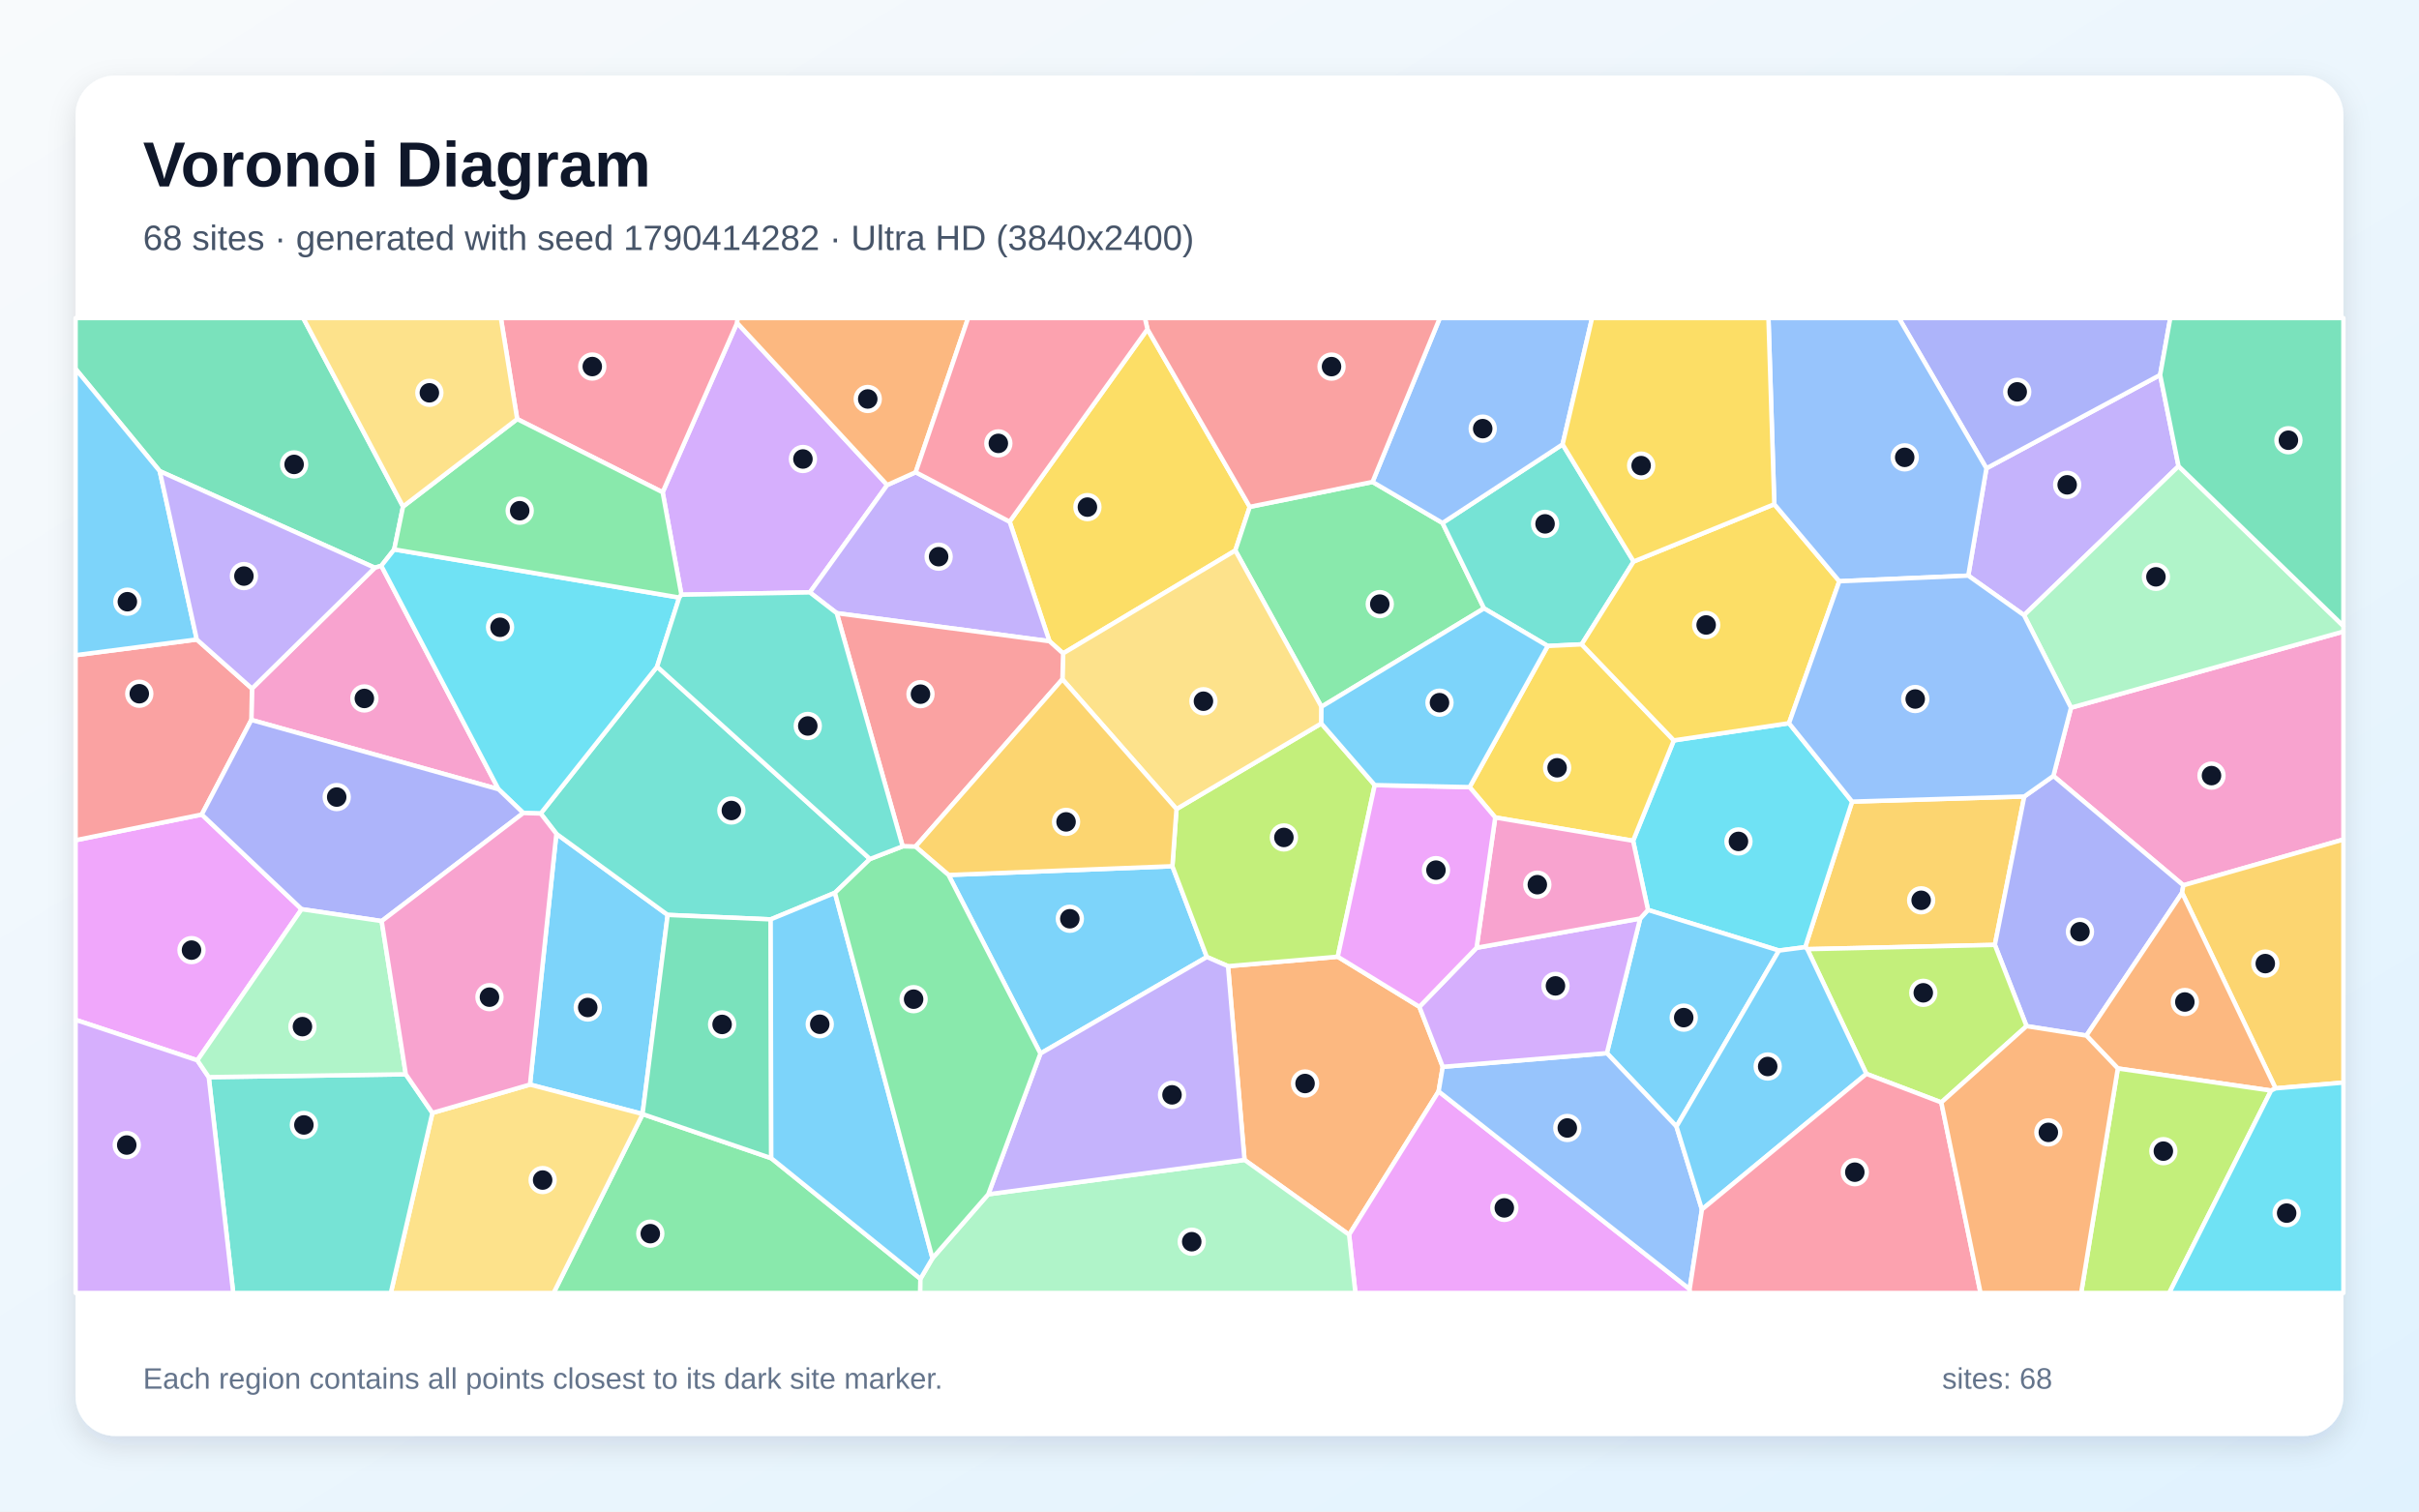
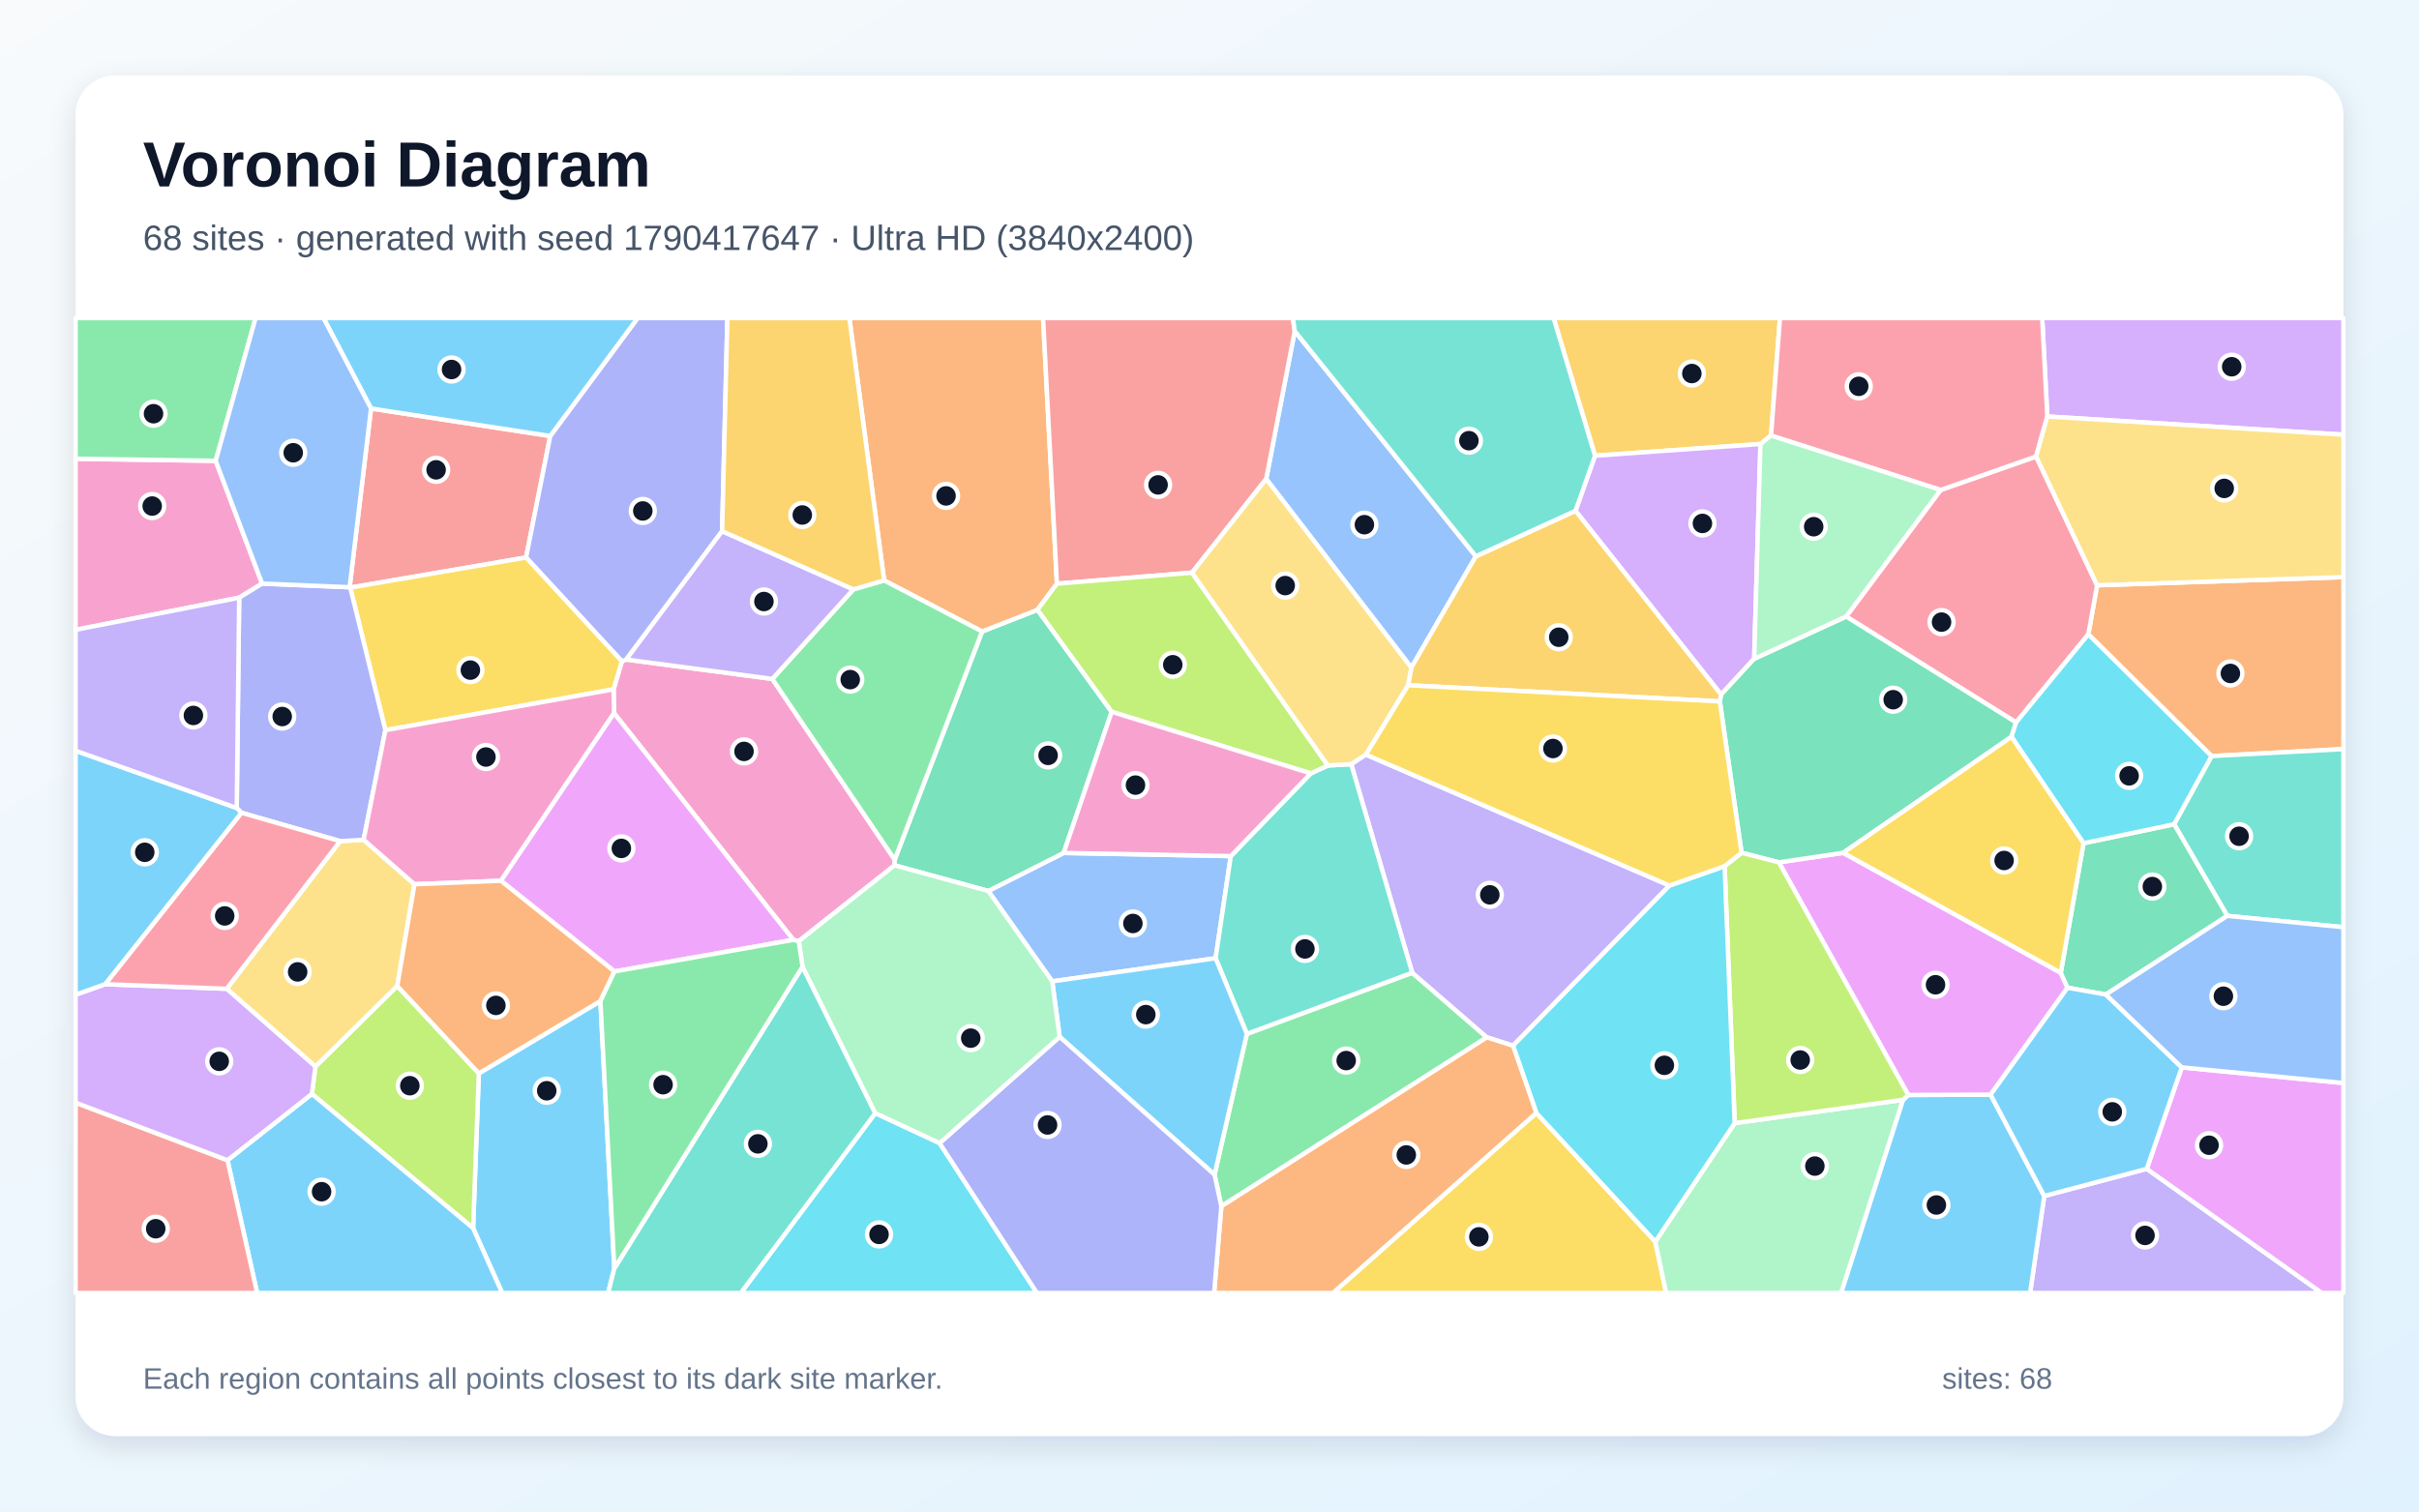
<svg xmlns="http://www.w3.org/2000/svg" width="3840" height="2400" viewBox="0 0 3840 2400" role="img" aria-labelledby="title description">
  <defs>
    <linearGradient id="background" x1="0" y1="0" x2="1" y2="1">
      <stop stop-color="#F8FAFC" />
      <stop offset="1" stop-color="#E0F2FE" />
    </linearGradient>
    <filter id="shadow" x="-5%" y="-5%" width="110%" height="110%">
      <feDropShadow dx="0" dy="15" stdDeviation="22" flood-color="#0F172A" flood-opacity=".12" />
    </filter>
  </defs>
  <rect width="3840" height="2400" fill="url(#background)" />
  <rect x="120" y="120" width="3600" height="2160" rx="63" fill="#FFFFFF" filter="url(#shadow)" />
  <g font-family="Arial, sans-serif">
    <text x="227" y="296" font-size="101" font-weight="700" fill="#0F172A">Voronoi Diagram</text>
-     <text x="227" y="397" font-size="56" fill="#475569">68 sites · generated with seed 1790414282 · Ultra HD (3840x2400)</text>
+     <text x="227" y="397" font-size="56" fill="#475569">68 sites · generated with seed 1790417647 · Ultra HD (3840x2400)</text>
  </g>
  <g stroke="#FFFFFF" stroke-width="7" stroke-linejoin="round">
-     <polygon points="1651.6,1672.8 1505.7,1389.3 1861.1,1375.4 1915.8,1519.5" fill="#38BDF8" fill-opacity="0.65" />
-     <polygon points="3458.3,740.2 3213.0,976.8 3124.5,914.0 3153.3,743.6 3429.1,595.3" fill="#A78BFA" fill-opacity="0.65" />
-     <polygon points="3465.9,1405.7 3259.6,1232.0 3287.6,1123.7 3720.0,1002.8 3720.0,1333.0" fill="#F472B6" fill-opacity="0.65" />
-     <polygon points="1975.6,1841.7 1949.4,1534.1 2123.6,1519.1 2253.2,1598.6 2290.3,1693.9 2283.7,1732.9 2141.6,1960.5" fill="#FB923C" fill-opacity="0.65" />
-     <polygon points="1821.5,522.7 1983.9,804.8 1961.0,874.1 1687.6,1037.5 1665.9,1018.1 1602.7,828.3" fill="#FACC15" fill-opacity="0.65" />
-     <polygon points="2178.8,765.2 2289.9,830.4 2355.8,966.0 2097.7,1122.2 1961.0,874.1 1983.9,804.8" fill="#4ADE80" fill-opacity="0.65" />
-     <polygon points="2593.3,891.6 2510.8,1023.1 2456.9,1025.7 2355.8,966.0 2289.9,830.4 2480.5,705.6" fill="#2DD4BF" fill-opacity="0.65" />
-     <polygon points="2480.5,705.6 2289.9,830.4 2178.8,765.2 2285.6,505.0 2527.3,505.0" fill="#60A5FA" fill-opacity="0.65" />
-     <polygon points="2141.6,1960.5 2283.7,1732.9 2682.2,2046.9 2682.8,2053.0 2151.6,2053.0" fill="#E879F9" fill-opacity="0.65" />
-     <polygon points="639.8,804.3 625.8,872.4 605.3,898.4 595.0,901.5 253.6,748.1 120.0,585.8 120.0,505.0 481.4,505.0" fill="#34D399" fill-opacity="0.65" />
-     <polygon points="2178.8,765.2 1983.9,804.8 1821.5,522.7 1817.4,505.0 2285.6,505.0" fill="#F87171" fill-opacity="0.65" />
-     <polygon points="3429.1,595.3 3153.3,743.6 3014.4,505.0 3445.2,505.0" fill="#818CF8" fill-opacity="0.65" />
-     <polygon points="3213.4,1264.7 3166.7,1500.3 2869.0,1507.1 2865.6,1503.9 2940.1,1272.8" fill="#FBBF24" fill-opacity="0.65" />
-     <polygon points="2182.3,1246.6 2123.6,1519.1 1949.4,1534.1 1915.8,1519.5 1861.1,1375.4 1867.6,1284.6 2097.5,1148.7" fill="#A3E635" fill-opacity="0.65" />
-     <polygon points="1408.4,770.1 1285.6,940.6 1081.7,944.3 1051.9,781.6 1170.1,512.7" fill="#C084FC" fill-opacity="0.65" />
-     <polygon points="1170.1,512.7 1051.9,781.6 821.0,665.4 795.1,505.0 1171.0,505.0" fill="#FB7185" fill-opacity="0.65" />
-     <polygon points="2839.9,1148.3 2940.1,1272.8 2865.6,1503.9 2824.0,1509.3 2616.1,1444.8 2592.4,1335.0 2657.1,1175.6" fill="#22D3EE" fill-opacity="0.65" />
-     <polygon points="3287.6,1123.7 3213.0,976.8 3458.3,740.2 3720.0,994.0 3720.0,1002.8" fill="#86EFAC" fill-opacity="0.65" />
-     <polygon points="1686.5,1078.5 1687.6,1037.5 1961.0,874.1 2097.7,1122.2 2097.5,1148.7 1867.6,1284.6" fill="#FCD34D" fill-opacity="0.65" />
-     <polygon points="2661.3,1788.7 2550.8,1672.2 2603.7,1458.4 2616.1,1444.8 2824.0,1509.3" fill="#38BDF8" fill-opacity="0.65" />
-     <polygon points="1020.0,1768.8 841.3,1722.1 883.2,1323.9 1059.9,1452.7" fill="#38BDF8" fill-opacity="0.65" />
-     <polygon points="1328.3,973.6 1285.6,940.6 1408.4,770.1 1453.6,749.8 1602.7,828.3 1665.9,1018.1" fill="#A78BFA" fill-opacity="0.65" />
-     <polygon points="791.4,1253.2 399.0,1143.1 400.0,1093.3 595.0,901.5 605.3,898.4" fill="#F472B6" fill-opacity="0.65" />
-     <polygon points="1453.6,749.8 1408.4,770.1 1170.1,512.7 1171.0,505.0 1536.8,505.0" fill="#FB923C" fill-opacity="0.65" />
-     <polygon points="2657.1,1175.6 2592.4,1335.0 2373.6,1298.0 2332.9,1249.8 2456.9,1025.7 2510.8,1023.1" fill="#FACC15" fill-opacity="0.65" />
-     <polygon points="1020.2,1769.0 1224.3,1839.0 1461.1,2030.5 1460.8,2053.0 878.8,2053.0" fill="#4ADE80" fill-opacity="0.65" />
-     <polygon points="1381.1,1363.9 1325.4,1417.6 1223.4,1459.8 1059.9,1452.7 883.2,1323.9 858.3,1291.7 1043.1,1058.5" fill="#2DD4BF" fill-opacity="0.65" />
-     <polygon points="2682.2,2046.9 2283.7,1732.9 2290.3,1693.9 2550.8,1672.2 2661.3,1788.7 2701.7,1920.4" fill="#60A5FA" fill-opacity="0.65" />
-     <polygon points="478.8,1443.6 313.3,1683.6 120.0,1619.3 120.0,1334.1 320.3,1293.3" fill="#E879F9" fill-opacity="0.65" />
-     <polygon points="1224.3,1839.0 1020.2,1769.0 1020.0,1768.8 1059.9,1452.7 1223.4,1459.8" fill="#34D399" fill-opacity="0.65" />
-     <polygon points="312.4,1015.4 400.0,1093.3 399.0,1143.1 320.3,1293.3 120.0,1334.1 120.0,1040.3" fill="#F87171" fill-opacity="0.65" />
-     <polygon points="3312.0,1644.3 3217.0,1629.3 3166.7,1500.3 3213.4,1264.7 3259.6,1232.0 3465.9,1405.7 3463.9,1417.6" fill="#818CF8" fill-opacity="0.65" />
-     <polygon points="3612.3,1728.1 3463.9,1417.6 3465.9,1405.7 3720.0,1333.0 3720.0,1718.9" fill="#FBBF24" fill-opacity="0.65" />
-     <polygon points="3081.7,1750.4 2962.8,1705.1 2869.0,1507.1 3166.7,1500.3 3217.0,1629.3" fill="#A3E635" fill-opacity="0.65" />
-     <polygon points="2343.9,1504.9 2603.7,1458.4 2550.8,1672.2 2290.3,1693.9 2253.2,1598.6" fill="#C084FC" fill-opacity="0.65" />
-     <polygon points="1821.5,522.7 1602.7,828.3 1453.6,749.8 1536.8,505.0 1817.4,505.0" fill="#FB7185" fill-opacity="0.65" />
-     <polygon points="1043.1,1058.5 858.3,1291.7 830.7,1290.9 791.4,1253.2 605.3,898.4 625.8,872.4 1078.3,948.8" fill="#22D3EE" fill-opacity="0.65" />
-     <polygon points="1461.1,2030.5 1480.2,1997.8 1568.8,1896.3 1975.6,1841.7 2141.6,1960.5 2151.6,2053.0 1460.8,2053.0" fill="#86EFAC" fill-opacity="0.65" />
-     <polygon points="686.4,1767.1 841.3,1722.1 1020.0,1768.8 1020.2,1769.0 878.8,2053.0 620.4,2053.0" fill="#FCD34D" fill-opacity="0.65" />
-     <polygon points="2701.7,1920.4 2661.3,1788.7 2824.0,1509.3 2865.6,1503.9 2869.0,1507.1 2962.8,1705.1" fill="#38BDF8" fill-opacity="0.65" />
-     <polygon points="312.4,1015.4 120.0,1040.3 120.0,585.8 253.6,748.1" fill="#38BDF8" fill-opacity="0.65" />
-     <polygon points="1568.8,1896.3 1651.6,1672.8 1915.8,1519.5 1949.4,1534.1 1975.6,1841.7" fill="#A78BFA" fill-opacity="0.65" />
-     <polygon points="2373.6,1298.0 2592.4,1335.0 2616.1,1444.8 2603.7,1458.4 2343.9,1504.9" fill="#F472B6" fill-opacity="0.65" />
-     <polygon points="3605.2,1731.6 3361.9,1696.5 3312.0,1644.3 3463.9,1417.6 3612.3,1728.1" fill="#FB923C" fill-opacity="0.65" />
-     <polygon points="2816.6,800.6 2919.8,922.9 2839.9,1148.3 2657.1,1175.6 2510.8,1023.1 2593.3,891.6" fill="#FACC15" fill-opacity="0.65" />
-     <polygon points="1078.3,948.8 625.8,872.4 639.8,804.3 821.0,665.4 1051.9,781.6 1081.7,944.3" fill="#4ADE80" fill-opacity="0.65" />
-     <polygon points="331.4,1710.3 644.2,1705.8 686.4,1767.1 620.4,2053.0 370.2,2053.0" fill="#2DD4BF" fill-opacity="0.65" />
-     <polygon points="2919.8,922.9 2816.6,800.6 2807.3,505.0 3014.4,505.0 3153.3,743.6 3124.5,914.0" fill="#60A5FA" fill-opacity="0.65" />
-     <polygon points="2332.9,1249.8 2373.6,1298.0 2343.9,1504.9 2253.2,1598.6 2123.6,1519.1 2182.3,1246.6" fill="#E879F9" fill-opacity="0.65" />
-     <polygon points="3458.3,740.2 3429.1,595.3 3445.2,505.0 3720.0,505.0 3720.0,994.0" fill="#34D399" fill-opacity="0.65" />
-     <polygon points="1453.3,1344.3 1432.9,1343.8 1328.3,973.6 1665.9,1018.1 1687.6,1037.5 1686.5,1078.5" fill="#F87171" fill-opacity="0.65" />
-     <polygon points="605.9,1462.5 478.8,1443.6 320.3,1293.3 399.0,1143.1 791.4,1253.2 830.7,1290.9" fill="#818CF8" fill-opacity="0.65" />
-     <polygon points="1453.3,1344.3 1686.5,1078.5 1867.6,1284.6 1861.1,1375.4 1505.7,1389.3" fill="#FBBF24" fill-opacity="0.65" />
-     <polygon points="3361.9,1696.5 3605.2,1731.6 3443.5,2053.0 3303.7,2053.0" fill="#A3E635" fill-opacity="0.65" />
-     <polygon points="120.0,1619.3 313.3,1683.6 331.4,1710.3 370.2,2053.0 120.0,2053.0" fill="#C084FC" fill-opacity="0.65" />
-     <polygon points="2682.2,2046.9 2701.7,1920.4 2962.8,1705.1 3081.7,1750.4 3144.0,2053.0 2682.8,2053.0" fill="#FB7185" fill-opacity="0.65" />
-     <polygon points="3605.2,1731.6 3612.3,1728.1 3720.0,1718.9 3720.0,2053.0 3443.5,2053.0" fill="#22D3EE" fill-opacity="0.65" />
-     <polygon points="644.2,1705.8 331.4,1710.3 313.3,1683.6 478.8,1443.6 605.9,1462.5" fill="#86EFAC" fill-opacity="0.65" />
-     <polygon points="821.0,665.4 639.8,804.3 481.4,505.0 795.1,505.0" fill="#FCD34D" fill-opacity="0.65" />
-     <polygon points="2332.9,1249.8 2182.3,1246.6 2097.5,1148.7 2097.7,1122.2 2355.8,966.0 2456.9,1025.7" fill="#38BDF8" fill-opacity="0.65" />
-     <polygon points="1480.2,1997.8 1461.1,2030.5 1224.3,1839.0 1223.4,1459.8 1325.4,1417.6" fill="#38BDF8" fill-opacity="0.65" />
-     <polygon points="400.0,1093.3 312.4,1015.4 253.6,748.1 595.0,901.5" fill="#A78BFA" fill-opacity="0.65" />
-     <polygon points="686.4,1767.1 644.2,1705.8 605.9,1462.5 830.7,1290.9 858.3,1291.7 883.2,1323.9 841.3,1722.1" fill="#F472B6" fill-opacity="0.65" />
-     <polygon points="3081.7,1750.4 3217.0,1629.3 3312.0,1644.3 3361.9,1696.5 3303.7,2053.0 3144.0,2053.0" fill="#FB923C" fill-opacity="0.65" />
-     <polygon points="2816.6,800.6 2593.3,891.6 2480.5,705.6 2527.3,505.0 2807.3,505.0" fill="#FACC15" fill-opacity="0.65" />
-     <polygon points="1568.8,1896.3 1480.2,1997.8 1325.4,1417.6 1381.1,1363.9 1432.9,1343.8 1453.3,1344.3 1505.7,1389.3 1651.6,1672.8" fill="#4ADE80" fill-opacity="0.65" />
-     <polygon points="1381.1,1363.9 1043.1,1058.5 1078.3,948.8 1081.7,944.3 1285.6,940.6 1328.3,973.6 1432.9,1343.8" fill="#2DD4BF" fill-opacity="0.65" />
-     <polygon points="3213.4,1264.7 2940.1,1272.8 2839.9,1148.3 2919.8,922.9 3124.5,914.0 3213.0,976.8 3287.6,1123.7 3259.6,1232.0" fill="#60A5FA" fill-opacity="0.65" />
+     <polygon points="751.0,1950.1 760.1,1704.3 953.1,1589.5 975.2,2014.0 965.4,2053.0 797.2,2053.0" fill="#38BDF8" fill-opacity="0.65" />
+     <polygon points="3245.1,1899.0 3407.8,1855.9 3685.7,2053.0 3222.6,2053.0" fill="#A78BFA" fill-opacity="0.65" />
+     <polygon points="1267.9,1494.4 1259.4,1492.3 974.8,1132.4 974.0,1094.5 987.2,1050.0 994.0,1047.2 1226.0,1078.0 1420.3,1365.0 1420.1,1374.0" fill="#F472B6" fill-opacity="0.65" />
+     <polygon points="3510.7,1200.5 3315.1,1007.2 3329.0,929.3 3720.0,916.3 3720.0,1189.4" fill="#FB923C" fill-opacity="0.65" />
+     <polygon points="2438.8,1767.1 2627.7,1971.4 2644.9,2053.0 2115.9,2053.0" fill="#FACC15" fill-opacity="0.65" />
+     <polygon points="1938.8,1915.4 1928.0,1865.2 1979.3,1641.6 2241.8,1544.5 2360.3,1647.1" fill="#4ADE80" fill-opacity="0.65" />
+     <polygon points="3535.7,1454.2 3451.3,1308.7 3510.7,1200.5 3720.0,1189.4 3720.0,1472.2" fill="#2DD4BF" fill-opacity="0.65" />
+     <polygon points="1670.3,1558.2 1568.8,1414.7 1688.5,1354.3 1953.8,1359.3 1929.7,1521.5" fill="#60A5FA" fill-opacity="0.65" />
+     <polygon points="3407.8,1855.9 3463.4,1694.8 3720.0,1719.6 3720.0,2053.0 3685.7,2053.0" fill="#E879F9" fill-opacity="0.65" />
+     <polygon points="1559.0,1002.7 1646.9,968.2 1764.7,1130.2 1688.5,1354.3 1568.8,1414.7 1420.1,1374.0 1420.3,1365.0" fill="#34D399" fill-opacity="0.65" />
+     <polygon points="556.0,933.0 555.0,932.4 589.0,648.6 873.5,692.3 835.1,885.2" fill="#F87171" fill-opacity="0.65" />
+     <polygon points="1146.3,843.4 994.0,1047.2 987.2,1050.0 835.1,885.2 873.5,692.3 1012.2,505.0 1154.7,505.0" fill="#818CF8" fill-opacity="0.65" />
+     <polygon points="2811.4,691.6 2794.6,705.0 2532.0,723.6 2466.2,505.0 2825.6,505.0" fill="#FBBF24" fill-opacity="0.65" />
+     <polygon points="495.1,1736.9 500.7,1693.5 630.6,1565.5 760.1,1704.3 751.0,1950.1" fill="#A3E635" fill-opacity="0.65" />
+     <polygon points="2501.0,811.1 2532.0,723.6 2794.6,705.0 2784.6,1046.0 2732.1,1102.8" fill="#C084FC" fill-opacity="0.65" />
+     <polygon points="3080.6,778.0 3232.2,724.8 3329.0,929.3 3315.1,1007.2 3200.4,1147.1 2930.6,978.9" fill="#FB7185" fill-opacity="0.65" />
+     <polygon points="1389.5,1767.4 1491.5,1815.0 1646.1,2053.0 1175.9,2053.0" fill="#22D3EE" fill-opacity="0.65" />
+     <polygon points="2627.7,1971.4 2753.7,1783.3 3021.0,1746.3 2922.8,2053.0 2644.9,2053.0" fill="#86EFAC" fill-opacity="0.65" />
+     <polygon points="359.8,1570.0 539.9,1335.6 577.2,1333.4 657.9,1404.0 630.6,1565.5 500.7,1693.5" fill="#FCD34D" fill-opacity="0.65" />
+     <polygon points="3021.0,1746.3 3029.2,1738.6 3159.9,1738.1 3245.1,1899.0 3222.6,2053.0 2922.8,2053.0" fill="#38BDF8" fill-opacity="0.65" />
+     <polygon points="873.5,692.3 589.0,648.6 513.5,505.0 1012.2,505.0" fill="#38BDF8" fill-opacity="0.65" />
+     <polygon points="2168.1,1198.1 2650.2,1406.1 2401.8,1660.4 2360.3,1647.1 2241.8,1544.5 2144.9,1213.4" fill="#A78BFA" fill-opacity="0.65" />
+     <polygon points="342.4,731.7 416.1,926.6 379.7,949.0 120.0,1000.1 120.0,728.4" fill="#F472B6" fill-opacity="0.65" />
+     <polygon points="1677.8,926.8 1646.9,968.2 1559.0,1002.7 1403.5,921.6 1348.3,505.0 1655.8,505.0" fill="#FB923C" fill-opacity="0.65" />
+     <polygon points="611.8,1159.4 556.0,933.0 835.1,885.2 987.2,1050.0 974.0,1094.5" fill="#FACC15" fill-opacity="0.65" />
+     <polygon points="1354.7,935.8 1403.5,921.6 1559.0,1002.7 1420.3,1365.0 1226.0,1078.0" fill="#4ADE80" fill-opacity="0.65" />
+     <polygon points="2080.8,1228.0 2107.9,1215.4 2144.9,1213.4 2241.8,1544.5 1979.3,1641.6 1929.7,1521.5 1953.8,1359.3" fill="#2DD4BF" fill-opacity="0.65" />
+     <polygon points="2342.8,883.3 2240.4,1060.0 2010.0,760.5 2055.3,525.7" fill="#60A5FA" fill-opacity="0.65" />
+     <polygon points="3159.9,1738.1 3029.2,1738.6 2823.8,1369.2 2925.9,1354.1 3271.3,1544.6 3282.1,1568.3" fill="#E879F9" fill-opacity="0.65" />
+     <polygon points="3193.1,1169.9 2925.9,1354.1 2823.8,1369.2 2764.6,1354.0 2730.1,1113.7 2732.1,1102.8 2784.6,1046.0 2930.6,978.9 3200.4,1147.1" fill="#34D399" fill-opacity="0.65" />
+     <polygon points="2055.3,525.7 2010.0,760.5 1892.2,909.3 1677.8,926.8 1655.8,505.0 2052.4,505.0" fill="#F87171" fill-opacity="0.65" />
+     <polygon points="375.8,1282.9 379.7,949.0 416.1,926.6 555.0,932.4 556.0,933.0 611.8,1159.4 577.2,1333.4 539.9,1335.6 383.3,1290.5" fill="#818CF8" fill-opacity="0.65" />
+     <polygon points="2730.1,1113.7 2235.1,1088.0 2240.4,1060.0 2342.8,883.3 2501.0,811.1 2732.1,1102.8" fill="#FBBF24" fill-opacity="0.65" />
+     <polygon points="2737.7,1375.3 2764.6,1354.0 2823.8,1369.2 3029.2,1738.6 3021.0,1746.3 2753.7,1783.3" fill="#A3E635" fill-opacity="0.65" />
+     <polygon points="3250.0,661.3 3241.8,505.0 3720.0,505.0 3720.0,690.2" fill="#C084FC" fill-opacity="0.65" />
+     <polygon points="3250.0,661.3 3232.2,724.8 3080.6,778.0 2811.4,691.6 2825.6,505.0 3241.8,505.0" fill="#FB7185" fill-opacity="0.65" />
+     <polygon points="2737.7,1375.3 2753.7,1783.3 2627.7,1971.4 2438.8,1767.1 2401.8,1660.4 2650.2,1406.1" fill="#22D3EE" fill-opacity="0.65" />
+     <polygon points="3080.6,778.0 2930.6,978.9 2784.6,1046.0 2794.6,705.0 2811.4,691.6" fill="#86EFAC" fill-opacity="0.65" />
+     <polygon points="3329.0,929.3 3232.2,724.8 3250.0,661.3 3720.0,690.2 3720.0,916.3" fill="#FCD34D" fill-opacity="0.65" />
+     <polygon points="1682.1,1646.3 1670.3,1558.2 1929.7,1521.5 1979.3,1641.6 1928.0,1865.2" fill="#38BDF8" fill-opacity="0.65" />
+     <polygon points="361.1,1842.2 495.1,1736.9 751.0,1950.1 797.2,2053.0 408.2,2053.0" fill="#38BDF8" fill-opacity="0.65" />
+     <polygon points="1354.7,935.8 1226.0,1078.0 994.0,1047.2 1146.3,843.4" fill="#A78BFA" fill-opacity="0.65" />
+     <polygon points="657.9,1404.0 577.2,1333.4 611.8,1159.4 974.0,1094.5 974.8,1132.4 795.2,1398.5" fill="#F472B6" fill-opacity="0.65" />
+     <polygon points="1938.8,1915.4 2360.3,1647.1 2401.8,1660.4 2438.8,1767.1 2115.9,2053.0 1927.3,2053.0" fill="#FB923C" fill-opacity="0.65" />
+     <polygon points="2235.1,1088.0 2730.1,1113.7 2764.6,1354.0 2737.7,1375.3 2650.2,1406.1 2168.1,1198.1" fill="#FACC15" fill-opacity="0.65" />
+     <polygon points="342.4,731.7 120.0,728.4 120.0,505.0 405.7,505.0" fill="#4ADE80" fill-opacity="0.65" />
+     <polygon points="975.2,2014.0 1274.0,1534.9 1389.5,1767.4 1175.9,2053.0 965.4,2053.0" fill="#2DD4BF" fill-opacity="0.65" />
+     <polygon points="589.0,648.6 555.0,932.4 416.1,926.6 342.4,731.7 405.7,505.0 513.5,505.0" fill="#60A5FA" fill-opacity="0.65" />
+     <polygon points="975.4,1542.5 795.2,1398.5 974.8,1132.4 1259.4,1492.3" fill="#E879F9" fill-opacity="0.65" />
+     <polygon points="3307.5,1338.9 3451.3,1308.7 3535.7,1454.2 3342.9,1579.1 3282.1,1568.3 3271.3,1544.6" fill="#34D399" fill-opacity="0.65" />
+     <polygon points="120.0,1750.8 361.1,1842.2 408.2,2053.0 120.0,2053.0" fill="#F87171" fill-opacity="0.65" />
+     <polygon points="1491.5,1815.0 1682.1,1646.3 1928.0,1865.2 1938.8,1915.4 1927.3,2053.0 1646.1,2053.0" fill="#818CF8" fill-opacity="0.65" />
+     <polygon points="1403.5,921.6 1354.7,935.8 1146.3,843.4 1154.7,505.0 1348.3,505.0" fill="#FBBF24" fill-opacity="0.65" />
+     <polygon points="1892.2,909.3 2107.9,1215.4 2080.8,1228.0 1764.7,1130.2 1646.9,968.2 1677.8,926.8" fill="#A3E635" fill-opacity="0.65" />
+     <polygon points="361.1,1842.2 120.0,1750.8 120.0,1579.4 166.9,1562.7 359.8,1570.0 500.7,1693.5 495.1,1736.9" fill="#C084FC" fill-opacity="0.65" />
+     <polygon points="383.3,1290.5 539.9,1335.6 359.8,1570.0 166.9,1562.7" fill="#FB7185" fill-opacity="0.65" />
+     <polygon points="3451.3,1308.7 3307.5,1338.9 3193.1,1169.9 3200.4,1147.1 3315.1,1007.2 3510.7,1200.5" fill="#22D3EE" fill-opacity="0.65" />
+     <polygon points="1682.1,1646.3 1491.5,1815.0 1389.5,1767.4 1274.0,1534.9 1267.9,1494.4 1420.1,1374.0 1568.8,1414.7 1670.3,1558.2" fill="#86EFAC" fill-opacity="0.65" />
+     <polygon points="1892.2,909.3 2010.0,760.5 2240.4,1060.0 2235.1,1088.0 2168.1,1198.1 2144.9,1213.4 2107.9,1215.4" fill="#FCD34D" fill-opacity="0.65" />
+     <polygon points="3159.9,1738.1 3282.1,1568.3 3342.9,1579.1 3463.4,1694.8 3407.8,1855.9 3245.1,1899.0" fill="#38BDF8" fill-opacity="0.65" />
+     <polygon points="375.8,1282.9 383.3,1290.5 166.9,1562.7 120.0,1579.4 120.0,1192.0" fill="#38BDF8" fill-opacity="0.65" />
+     <polygon points="379.7,949.0 375.8,1282.9 120.0,1192.0 120.0,1000.1" fill="#A78BFA" fill-opacity="0.65" />
+     <polygon points="2080.8,1228.0 1953.8,1359.3 1688.5,1354.3 1764.7,1130.2" fill="#F472B6" fill-opacity="0.65" />
+     <polygon points="630.6,1565.5 657.9,1404.0 795.2,1398.5 975.4,1542.5 953.1,1589.5 760.1,1704.3" fill="#FB923C" fill-opacity="0.65" />
+     <polygon points="3307.5,1338.9 3271.3,1544.6 2925.9,1354.1 3193.1,1169.9" fill="#FACC15" fill-opacity="0.65" />
+     <polygon points="1274.0,1534.9 975.2,2014.0 953.1,1589.5 975.4,1542.5 1259.4,1492.3 1267.9,1494.4" fill="#4ADE80" fill-opacity="0.65" />
+     <polygon points="2532.0,723.6 2501.0,811.1 2342.8,883.3 2055.3,525.7 2052.4,505.0 2466.2,505.0" fill="#2DD4BF" fill-opacity="0.65" />
+     <polygon points="3463.4,1694.8 3342.9,1579.1 3535.7,1454.2 3720.0,1472.2 3720.0,1719.6" fill="#60A5FA" fill-opacity="0.65" />
  </g>
  <g>
-     <circle cx="1698.3" cy="1458.8" r="19" fill="#0F172A" stroke="#FFFFFF" stroke-width="7" />
-     <circle cx="3281.5" cy="769.8" r="19" fill="#0F172A" stroke="#FFFFFF" stroke-width="7" />
-     <circle cx="3510.6" cy="1231.5" r="19" fill="#0F172A" stroke="#FFFFFF" stroke-width="7" />
-     <circle cx="2071.7" cy="1720.4" r="19" fill="#0F172A" stroke="#FFFFFF" stroke-width="7" />
-     <circle cx="1726.2" cy="805.2" r="19" fill="#0F172A" stroke="#FFFFFF" stroke-width="7" />
-     <circle cx="2190.3" cy="959.2" r="19" fill="#0F172A" stroke="#FFFFFF" stroke-width="7" />
-     <circle cx="2452.7" cy="831.8" r="19" fill="#0F172A" stroke="#FFFFFF" stroke-width="7" />
-     <circle cx="2353.7" cy="680.6" r="19" fill="#0F172A" stroke="#FFFFFF" stroke-width="7" />
-     <circle cx="2388.0" cy="1917.9" r="19" fill="#0F172A" stroke="#FFFFFF" stroke-width="7" />
-     <circle cx="466.9" cy="737.4" r="19" fill="#0F172A" stroke="#FFFFFF" stroke-width="7" />
-     <circle cx="2113.7" cy="582.1" r="19" fill="#0F172A" stroke="#FFFFFF" stroke-width="7" />
-     <circle cx="3202.2" cy="622.2" r="19" fill="#0F172A" stroke="#FFFFFF" stroke-width="7" />
-     <circle cx="3049.7" cy="1429.5" r="19" fill="#0F172A" stroke="#FFFFFF" stroke-width="7" />
-     <circle cx="2038.1" cy="1329.7" r="19" fill="#0F172A" stroke="#FFFFFF" stroke-width="7" />
-     <circle cx="1274.6" cy="728.8" r="19" fill="#0F172A" stroke="#FFFFFF" stroke-width="7" />
-     <circle cx="940.2" cy="582.0" r="19" fill="#0F172A" stroke="#FFFFFF" stroke-width="7" />
-     <circle cx="2759.7" cy="1336.0" r="19" fill="#0F172A" stroke="#FFFFFF" stroke-width="7" />
-     <circle cx="3422.4" cy="915.9" r="19" fill="#0F172A" stroke="#FFFFFF" stroke-width="7" />
-     <circle cx="1910.4" cy="1113.4" r="19" fill="#0F172A" stroke="#FFFFFF" stroke-width="7" />
-     <circle cx="2672.8" cy="1615.8" r="19" fill="#0F172A" stroke="#FFFFFF" stroke-width="7" />
-     <circle cx="933.0" cy="1599.7" r="19" fill="#0F172A" stroke="#FFFFFF" stroke-width="7" />
-     <circle cx="1490.0" cy="883.9" r="19" fill="#0F172A" stroke="#FFFFFF" stroke-width="7" />
-     <circle cx="578.4" cy="1109.0" r="19" fill="#0F172A" stroke="#FFFFFF" stroke-width="7" />
-     <circle cx="1377.5" cy="633.5" r="19" fill="#0F172A" stroke="#FFFFFF" stroke-width="7" />
-     <circle cx="2471.8" cy="1219.1" r="19" fill="#0F172A" stroke="#FFFFFF" stroke-width="7" />
-     <circle cx="1032.3" cy="1958.8" r="19" fill="#0F172A" stroke="#FFFFFF" stroke-width="7" />
-     <circle cx="1161.0" cy="1286.9" r="19" fill="#0F172A" stroke="#FFFFFF" stroke-width="7" />
-     <circle cx="2488.0" cy="1791.0" r="19" fill="#0F172A" stroke="#FFFFFF" stroke-width="7" />
-     <circle cx="304.0" cy="1508.6" r="19" fill="#0F172A" stroke="#FFFFFF" stroke-width="7" />
-     <circle cx="1146.3" cy="1626.6" r="19" fill="#0F172A" stroke="#FFFFFF" stroke-width="7" />
-     <circle cx="221.1" cy="1101.5" r="19" fill="#0F172A" stroke="#FFFFFF" stroke-width="7" />
-     <circle cx="3301.8" cy="1479.4" r="19" fill="#0F172A" stroke="#FFFFFF" stroke-width="7" />
-     <circle cx="3596.0" cy="1530.0" r="19" fill="#0F172A" stroke="#FFFFFF" stroke-width="7" />
-     <circle cx="3053.1" cy="1576.4" r="19" fill="#0F172A" stroke="#FFFFFF" stroke-width="7" />
-     <circle cx="2469.2" cy="1565.4" r="19" fill="#0F172A" stroke="#FFFFFF" stroke-width="7" />
-     <circle cx="1584.8" cy="704.0" r="19" fill="#0F172A" stroke="#FFFFFF" stroke-width="7" />
-     <circle cx="793.8" cy="996.0" r="19" fill="#0F172A" stroke="#FFFFFF" stroke-width="7" />
-     <circle cx="1891.8" cy="1971.6" r="19" fill="#0F172A" stroke="#FFFFFF" stroke-width="7" />
-     <circle cx="861.4" cy="1873.7" r="19" fill="#0F172A" stroke="#FFFFFF" stroke-width="7" />
-     <circle cx="2806.1" cy="1693.4" r="19" fill="#0F172A" stroke="#FFFFFF" stroke-width="7" />
-     <circle cx="202.2" cy="955.4" r="19" fill="#0F172A" stroke="#FFFFFF" stroke-width="7" />
-     <circle cx="1860.5" cy="1738.4" r="19" fill="#0F172A" stroke="#FFFFFF" stroke-width="7" />
-     <circle cx="2440.4" cy="1404.7" r="19" fill="#0F172A" stroke="#FFFFFF" stroke-width="7" />
-     <circle cx="3468.3" cy="1591.0" r="19" fill="#0F172A" stroke="#FFFFFF" stroke-width="7" />
-     <circle cx="2708.4" cy="992.3" r="19" fill="#0F172A" stroke="#FFFFFF" stroke-width="7" />
-     <circle cx="825.0" cy="810.9" r="19" fill="#0F172A" stroke="#FFFFFF" stroke-width="7" />
-     <circle cx="482.4" cy="1786.2" r="19" fill="#0F172A" stroke="#FFFFFF" stroke-width="7" />
-     <circle cx="3023.6" cy="726.2" r="19" fill="#0F172A" stroke="#FFFFFF" stroke-width="7" />
-     <circle cx="2279.5" cy="1381.6" r="19" fill="#0F172A" stroke="#FFFFFF" stroke-width="7" />
-     <circle cx="3632.7" cy="699.0" r="19" fill="#0F172A" stroke="#FFFFFF" stroke-width="7" />
-     <circle cx="1461.2" cy="1102.2" r="19" fill="#0F172A" stroke="#FFFFFF" stroke-width="7" />
-     <circle cx="534.5" cy="1265.6" r="19" fill="#0F172A" stroke="#FFFFFF" stroke-width="7" />
-     <circle cx="1692.3" cy="1305.0" r="19" fill="#0F172A" stroke="#FFFFFF" stroke-width="7" />
-     <circle cx="3434.2" cy="1827.8" r="19" fill="#0F172A" stroke="#FFFFFF" stroke-width="7" />
-     <circle cx="201.2" cy="1818.1" r="19" fill="#0F172A" stroke="#FFFFFF" stroke-width="7" />
-     <circle cx="2944.4" cy="1861.2" r="19" fill="#0F172A" stroke="#FFFFFF" stroke-width="7" />
-     <circle cx="3629.9" cy="1926.2" r="19" fill="#0F172A" stroke="#FFFFFF" stroke-width="7" />
-     <circle cx="480.1" cy="1630.1" r="19" fill="#0F172A" stroke="#FFFFFF" stroke-width="7" />
-     <circle cx="681.6" cy="623.7" r="19" fill="#0F172A" stroke="#FFFFFF" stroke-width="7" />
-     <circle cx="2285.1" cy="1115.7" r="19" fill="#0F172A" stroke="#FFFFFF" stroke-width="7" />
-     <circle cx="1301.3" cy="1626.3" r="19" fill="#0F172A" stroke="#FFFFFF" stroke-width="7" />
-     <circle cx="387.2" cy="914.7" r="19" fill="#0F172A" stroke="#FFFFFF" stroke-width="7" />
-     <circle cx="777.0" cy="1583.3" r="19" fill="#0F172A" stroke="#FFFFFF" stroke-width="7" />
-     <circle cx="3251.6" cy="1798.0" r="19" fill="#0F172A" stroke="#FFFFFF" stroke-width="7" />
-     <circle cx="2605.2" cy="739.3" r="19" fill="#0F172A" stroke="#FFFFFF" stroke-width="7" />
-     <circle cx="1450.3" cy="1586.5" r="19" fill="#0F172A" stroke="#FFFFFF" stroke-width="7" />
-     <circle cx="1282.3" cy="1152.7" r="19" fill="#0F172A" stroke="#FFFFFF" stroke-width="7" />
-     <circle cx="3040.3" cy="1109.9" r="19" fill="#0F172A" stroke="#FFFFFF" stroke-width="7" />
+     <circle cx="867.9" cy="1731.9" r="19" fill="#0F172A" stroke="#FFFFFF" stroke-width="7" />
+     <circle cx="3405.1" cy="1961.6" r="19" fill="#0F172A" stroke="#FFFFFF" stroke-width="7" />
+     <circle cx="1181.1" cy="1193.1" r="19" fill="#0F172A" stroke="#FFFFFF" stroke-width="7" />
+     <circle cx="3540.6" cy="1069.3" r="19" fill="#0F172A" stroke="#FFFFFF" stroke-width="7" />
+     <circle cx="2347.6" cy="1963.9" r="19" fill="#0F172A" stroke="#FFFFFF" stroke-width="7" />
+     <circle cx="2137.0" cy="1684.0" r="19" fill="#0F172A" stroke="#FFFFFF" stroke-width="7" />
+     <circle cx="3554.4" cy="1327.8" r="19" fill="#0F172A" stroke="#FFFFFF" stroke-width="7" />
+     <circle cx="1798.4" cy="1466.3" r="19" fill="#0F172A" stroke="#FFFFFF" stroke-width="7" />
+     <circle cx="3506.7" cy="1818.4" r="19" fill="#0F172A" stroke="#FFFFFF" stroke-width="7" />
+     <circle cx="1663.8" cy="1199.4" r="19" fill="#0F172A" stroke="#FFFFFF" stroke-width="7" />
+     <circle cx="692.3" cy="746.0" r="19" fill="#0F172A" stroke="#FFFFFF" stroke-width="7" />
+     <circle cx="1020.4" cy="811.3" r="19" fill="#0F172A" stroke="#FFFFFF" stroke-width="7" />
+     <circle cx="2685.7" cy="593.1" r="19" fill="#0F172A" stroke="#FFFFFF" stroke-width="7" />
+     <circle cx="650.6" cy="1723.9" r="19" fill="#0F172A" stroke="#FFFFFF" stroke-width="7" />
+     <circle cx="2702.5" cy="831.1" r="19" fill="#0F172A" stroke="#FFFFFF" stroke-width="7" />
+     <circle cx="3082.1" cy="987.8" r="19" fill="#0F172A" stroke="#FFFFFF" stroke-width="7" />
+     <circle cx="1395.4" cy="1960.0" r="19" fill="#0F172A" stroke="#FFFFFF" stroke-width="7" />
+     <circle cx="2881.0" cy="1851.5" r="19" fill="#0F172A" stroke="#FFFFFF" stroke-width="7" />
+     <circle cx="472.5" cy="1543.2" r="19" fill="#0F172A" stroke="#FFFFFF" stroke-width="7" />
+     <circle cx="3073.9" cy="1913.3" r="19" fill="#0F172A" stroke="#FFFFFF" stroke-width="7" />
+     <circle cx="716.8" cy="586.7" r="19" fill="#0F172A" stroke="#FFFFFF" stroke-width="7" />
+     <circle cx="2365.0" cy="1420.8" r="19" fill="#0F172A" stroke="#FFFFFF" stroke-width="7" />
+     <circle cx="241.6" cy="803.5" r="19" fill="#0F172A" stroke="#FFFFFF" stroke-width="7" />
+     <circle cx="1501.8" cy="787.4" r="19" fill="#0F172A" stroke="#FFFFFF" stroke-width="7" />
+     <circle cx="746.7" cy="1064.0" r="19" fill="#0F172A" stroke="#FFFFFF" stroke-width="7" />
+     <circle cx="1349.7" cy="1079.1" r="19" fill="#0F172A" stroke="#FFFFFF" stroke-width="7" />
+     <circle cx="2071.5" cy="1506.7" r="19" fill="#0F172A" stroke="#FFFFFF" stroke-width="7" />
+     <circle cx="2165.9" cy="833.1" r="19" fill="#0F172A" stroke="#FFFFFF" stroke-width="7" />
+     <circle cx="3072.5" cy="1563.6" r="19" fill="#0F172A" stroke="#FFFFFF" stroke-width="7" />
+     <circle cx="3005.3" cy="1111.0" r="19" fill="#0F172A" stroke="#FFFFFF" stroke-width="7" />
+     <circle cx="1838.4" cy="769.9" r="19" fill="#0F172A" stroke="#FFFFFF" stroke-width="7" />
+     <circle cx="448.0" cy="1137.7" r="19" fill="#0F172A" stroke="#FFFFFF" stroke-width="7" />
+     <circle cx="2474.4" cy="1011.8" r="19" fill="#0F172A" stroke="#FFFFFF" stroke-width="7" />
+     <circle cx="2857.7" cy="1683.1" r="19" fill="#0F172A" stroke="#FFFFFF" stroke-width="7" />
+     <circle cx="3542.7" cy="582.3" r="19" fill="#0F172A" stroke="#FFFFFF" stroke-width="7" />
+     <circle cx="2950.6" cy="613.4" r="19" fill="#0F172A" stroke="#FFFFFF" stroke-width="7" />
+     <circle cx="2642.1" cy="1691.5" r="19" fill="#0F172A" stroke="#FFFFFF" stroke-width="7" />
+     <circle cx="2879.1" cy="836.3" r="19" fill="#0F172A" stroke="#FFFFFF" stroke-width="7" />
+     <circle cx="3530.8" cy="775.5" r="19" fill="#0F172A" stroke="#FFFFFF" stroke-width="7" />
+     <circle cx="1818.9" cy="1611.0" r="19" fill="#0F172A" stroke="#FFFFFF" stroke-width="7" />
+     <circle cx="510.5" cy="1892.2" r="19" fill="#0F172A" stroke="#FFFFFF" stroke-width="7" />
+     <circle cx="1212.7" cy="955.1" r="19" fill="#0F172A" stroke="#FFFFFF" stroke-width="7" />
+     <circle cx="771.4" cy="1202.0" r="19" fill="#0F172A" stroke="#FFFFFF" stroke-width="7" />
+     <circle cx="2232.4" cy="1833.8" r="19" fill="#0F172A" stroke="#FFFFFF" stroke-width="7" />
+     <circle cx="2465.2" cy="1188.5" r="19" fill="#0F172A" stroke="#FFFFFF" stroke-width="7" />
+     <circle cx="243.7" cy="656.9" r="19" fill="#0F172A" stroke="#FFFFFF" stroke-width="7" />
+     <circle cx="1203.1" cy="1816.2" r="19" fill="#0F172A" stroke="#FFFFFF" stroke-width="7" />
+     <circle cx="465.5" cy="718.9" r="19" fill="#0F172A" stroke="#FFFFFF" stroke-width="7" />
+     <circle cx="986.4" cy="1347.1" r="19" fill="#0F172A" stroke="#FFFFFF" stroke-width="7" />
+     <circle cx="3416.7" cy="1407.7" r="19" fill="#0F172A" stroke="#FFFFFF" stroke-width="7" />
+     <circle cx="247.2" cy="1951.0" r="19" fill="#0F172A" stroke="#FFFFFF" stroke-width="7" />
+     <circle cx="1662.9" cy="1786.2" r="19" fill="#0F172A" stroke="#FFFFFF" stroke-width="7" />
+     <circle cx="1273.6" cy="817.7" r="19" fill="#0F172A" stroke="#FFFFFF" stroke-width="7" />
+     <circle cx="1861.7" cy="1055.5" r="19" fill="#0F172A" stroke="#FFFFFF" stroke-width="7" />
+     <circle cx="348.0" cy="1685.2" r="19" fill="#0F172A" stroke="#FFFFFF" stroke-width="7" />
+     <circle cx="356.7" cy="1454.3" r="19" fill="#0F172A" stroke="#FFFFFF" stroke-width="7" />
+     <circle cx="3379.8" cy="1231.9" r="19" fill="#0F172A" stroke="#FFFFFF" stroke-width="7" />
+     <circle cx="1541.0" cy="1648.4" r="19" fill="#0F172A" stroke="#FFFFFF" stroke-width="7" />
+     <circle cx="2040.2" cy="929.8" r="19" fill="#0F172A" stroke="#FFFFFF" stroke-width="7" />
+     <circle cx="3353.1" cy="1765.4" r="19" fill="#0F172A" stroke="#FFFFFF" stroke-width="7" />
+     <circle cx="229.8" cy="1353.3" r="19" fill="#0F172A" stroke="#FFFFFF" stroke-width="7" />
+     <circle cx="307.0" cy="1136.0" r="19" fill="#0F172A" stroke="#FFFFFF" stroke-width="7" />
+     <circle cx="1802.5" cy="1246.6" r="19" fill="#0F172A" stroke="#FFFFFF" stroke-width="7" />
+     <circle cx="787.2" cy="1596.4" r="19" fill="#0F172A" stroke="#FFFFFF" stroke-width="7" />
+     <circle cx="3181.4" cy="1366.3" r="19" fill="#0F172A" stroke="#FFFFFF" stroke-width="7" />
+     <circle cx="1052.6" cy="1722.3" r="19" fill="#0F172A" stroke="#FFFFFF" stroke-width="7" />
+     <circle cx="2331.8" cy="699.7" r="19" fill="#0F172A" stroke="#FFFFFF" stroke-width="7" />
+     <circle cx="3529.5" cy="1581.8" r="19" fill="#0F172A" stroke="#FFFFFF" stroke-width="7" />
  </g>
  <g font-family="Arial, sans-serif" font-size="47" fill="#64748B">
    <text x="227" y="2205">Each region contains all points closest to its dark site marker.</text>
    <text x="3083" y="2205">sites: 68</text>
  </g>
</svg>
